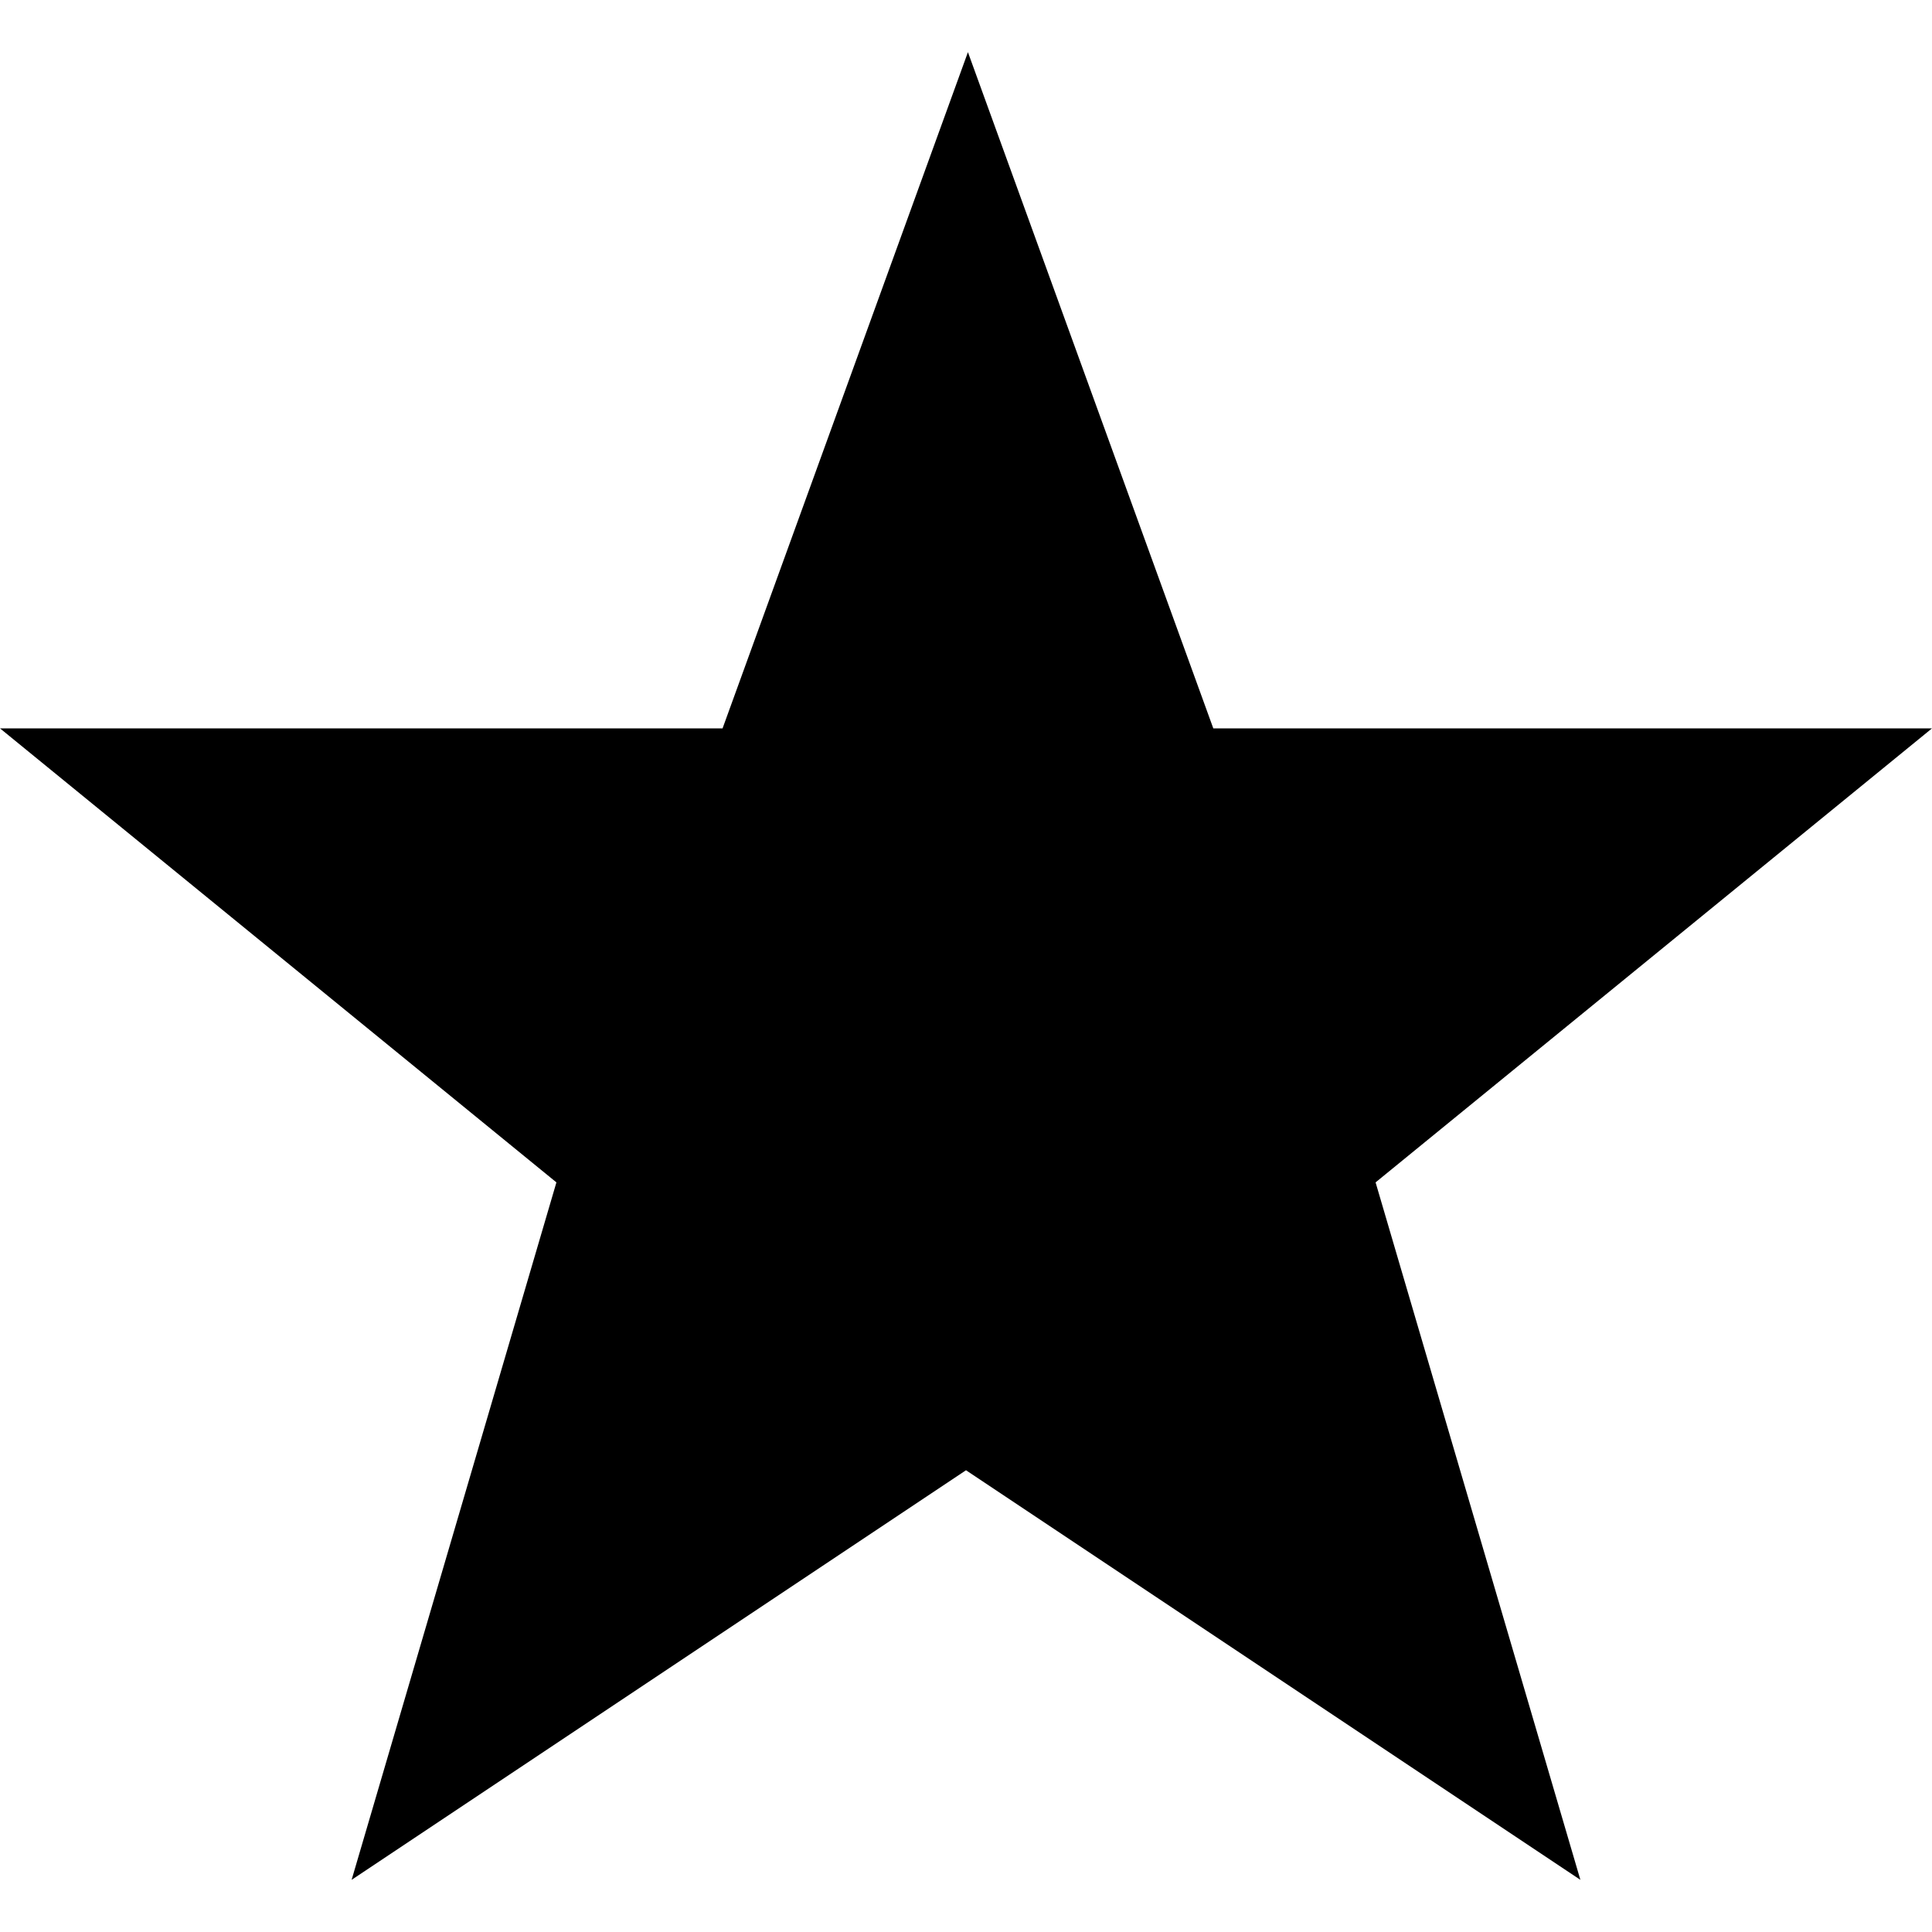
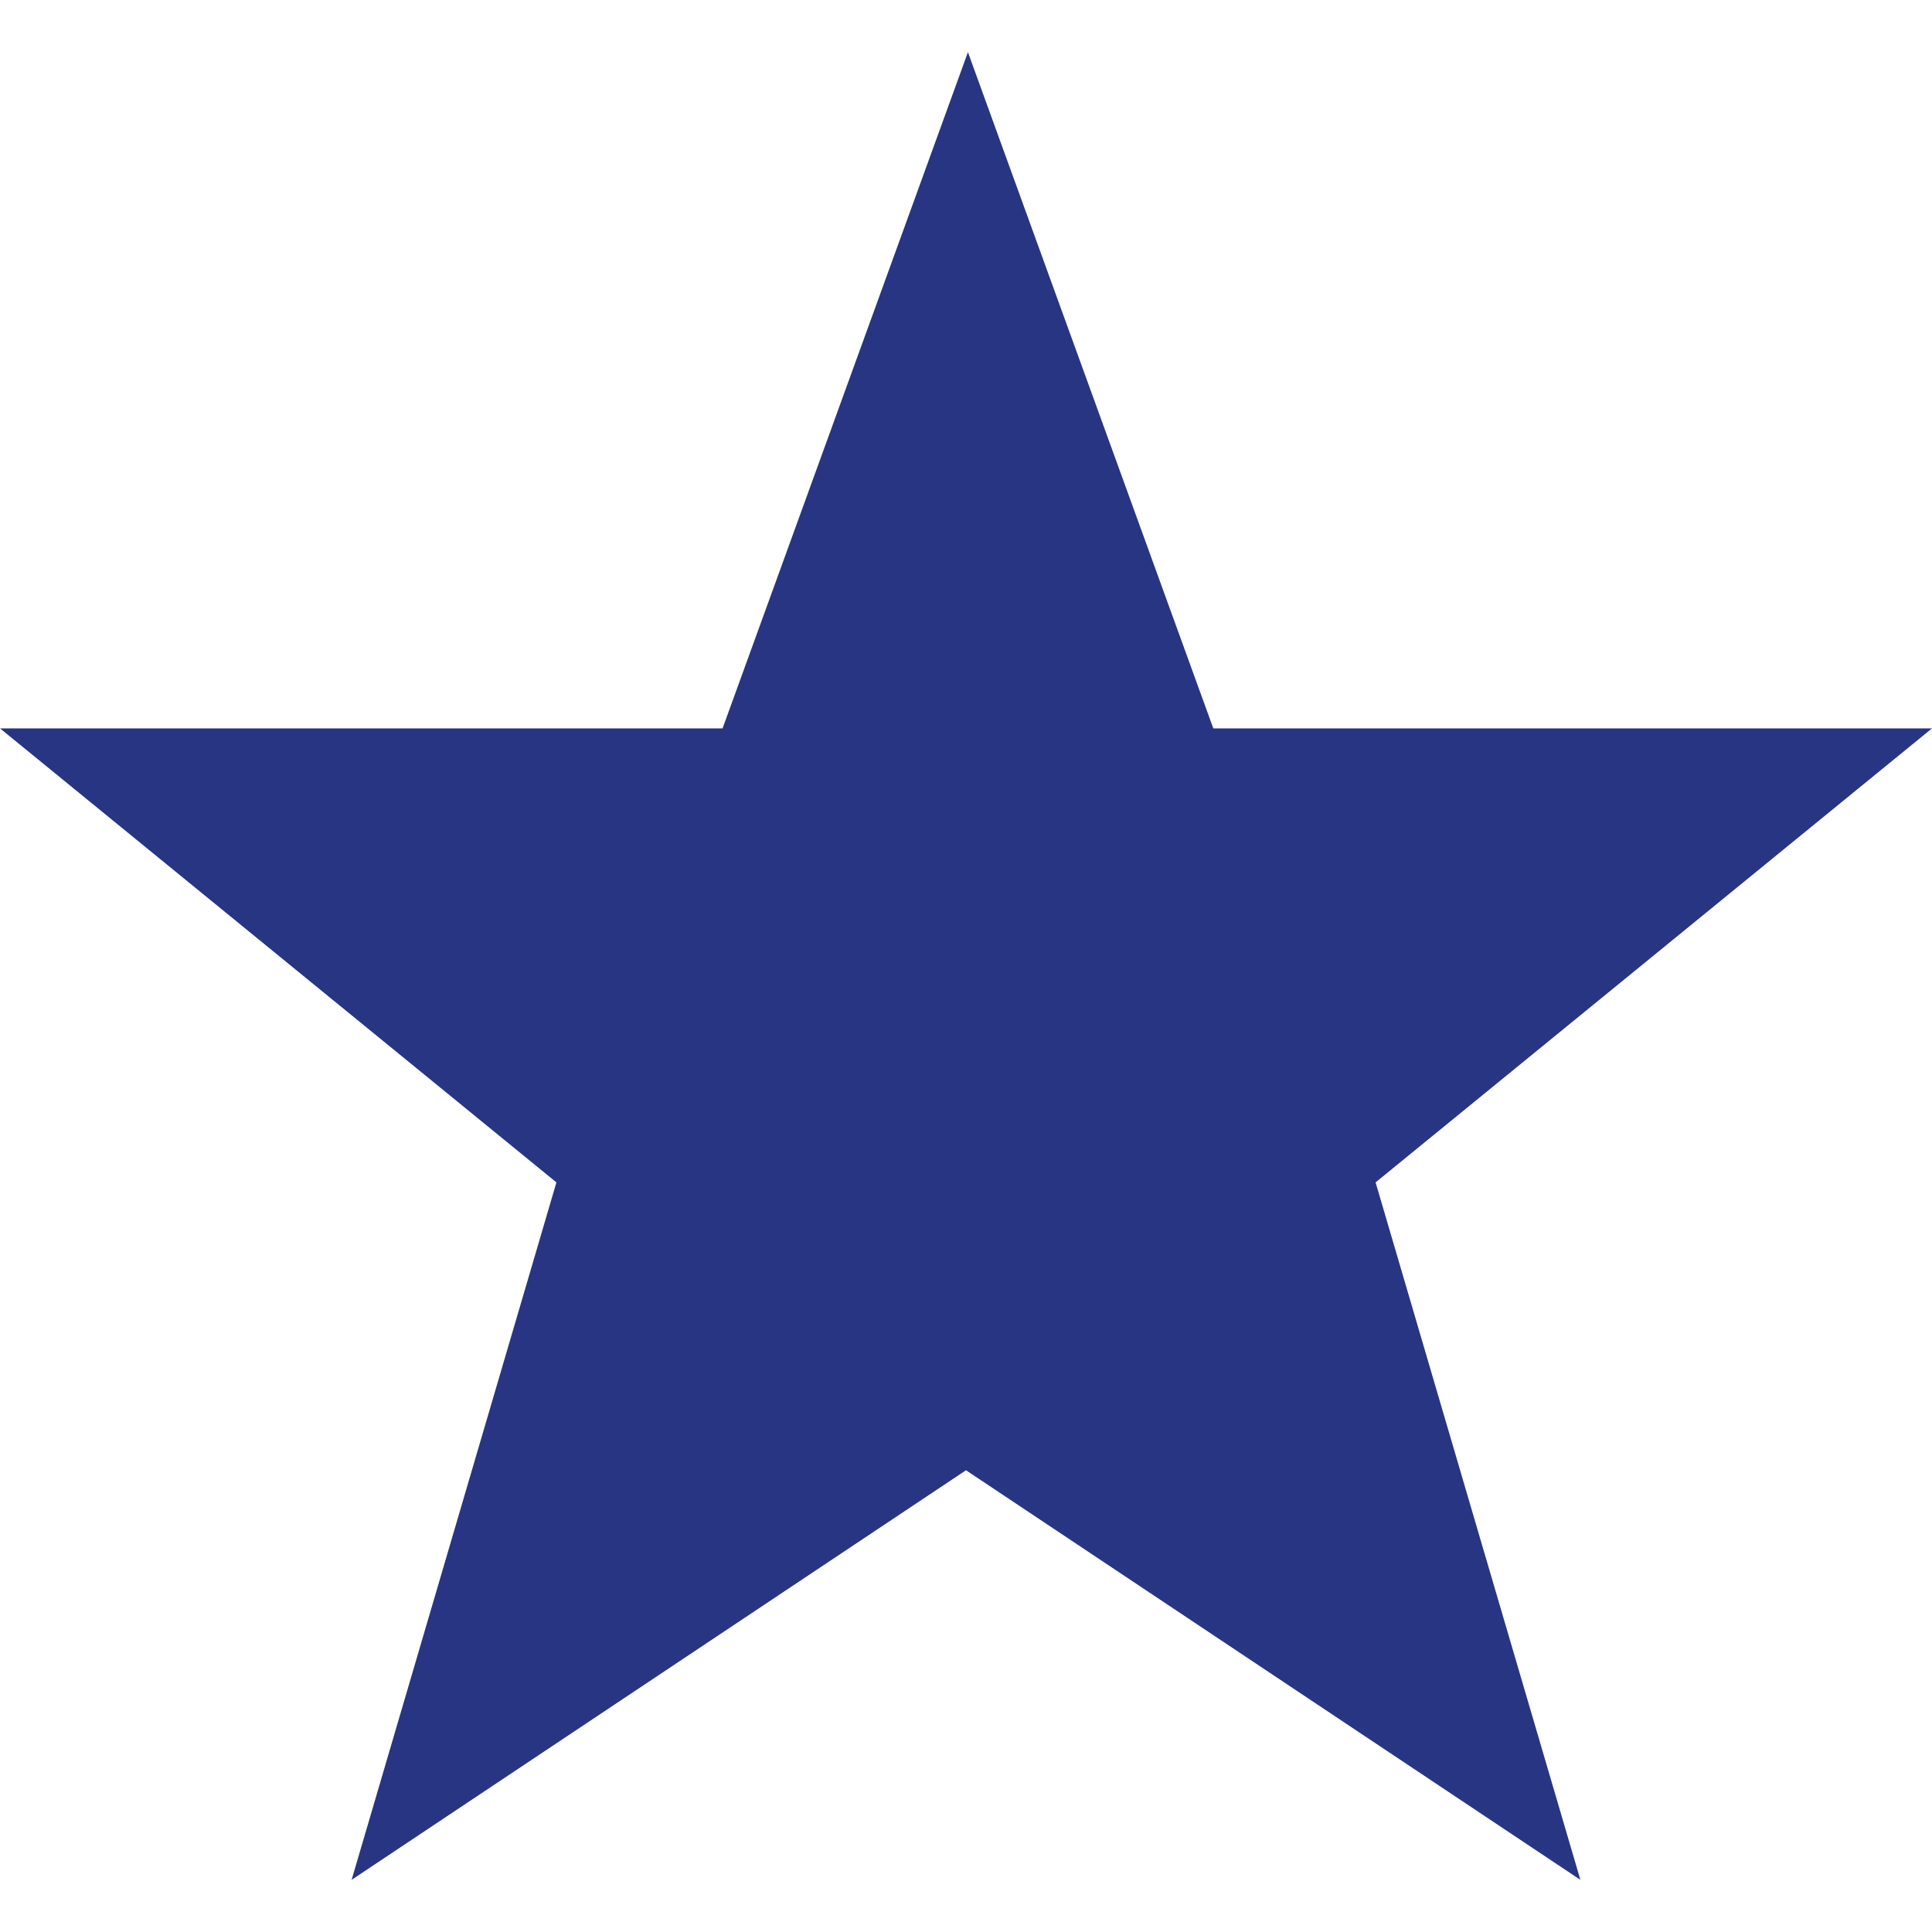
- <svg xmlns="http://www.w3.org/2000/svg" viewBox="0 0 100 100">
+ <svg xmlns="http://www.w3.org/2000/svg" viewBox="0 0 100 100" fill="#273583">
  <path d="M50.1 2.7l-12.7 35H0l28.8 23.5-10.6 36.1 31.8-21.2 31.8 21.2-10.6-36.1L100 37.7H62.8z" />
</svg>
